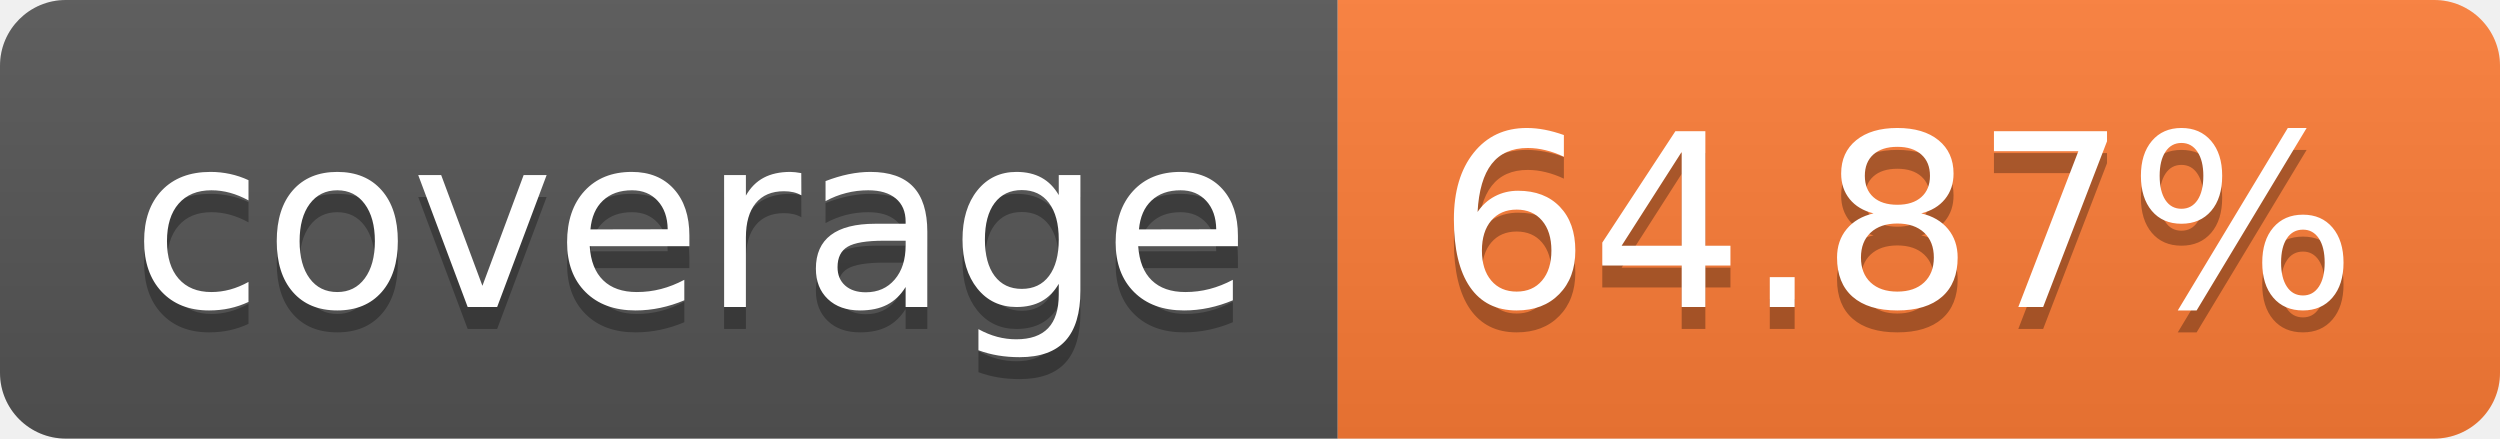
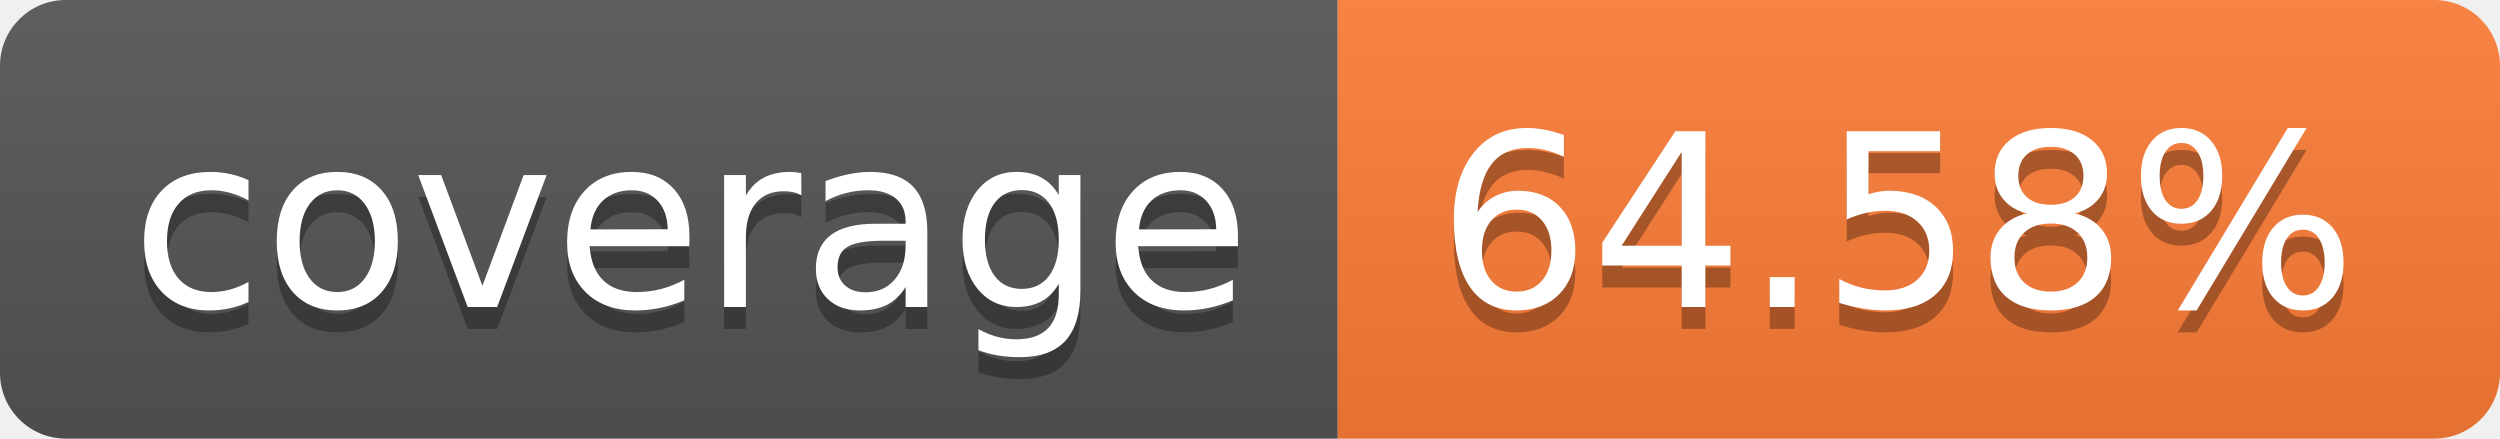
- <svg xmlns="http://www.w3.org/2000/svg" width="114" height="20" role="img" aria-label="coverage: 64.87%">
+ <svg xmlns="http://www.w3.org/2000/svg" width="114" height="20" role="img" aria-label="coverage: 64.58%">
  <linearGradient id="s" x2="0" y2="100%">
    <stop offset="0" stop-color="#bbb" stop-opacity=".1" />
    <stop offset="1" stop-opacity=".1" />
  </linearGradient>
  <clipPath id="r">
    <rect width="114" height="20" rx="3" fill="#fff" />
  </clipPath>
  <g clip-path="url(#r)">
    <rect width="61" height="20" fill="#555" />
    <rect x="61" width="53" height="20" fill="#fe7d37" />
    <rect width="114" height="20" fill="url(#s)" />
  </g>
  <g fill="#fff" text-anchor="middle" font-family="Verdana,Geneva,DejaVu Sans,sans-serif" text-rendering="geometricPrecision" font-size="110">
    <text aria-hidden="true" x="315" y="150" fill="#010101" fill-opacity=".3" transform="scale(.1)" textLength="510">coverage</text>
    <text x="315" y="140" transform="scale(.1)" fill="#fff" textLength="510">coverage</text>
-     <text aria-hidden="true" x="865" y="150" fill="#010101" fill-opacity=".3" transform="scale(.1)" textLength="430">64.87%</text>
-     <text x="865" y="140" transform="scale(.1)" fill="#fff" textLength="430">64.87%</text>
+     <text aria-hidden="true" x="865" y="150" fill="#010101" fill-opacity=".3" transform="scale(.1)" textLength="430">64.58%</text>
+     <text x="865" y="140" transform="scale(.1)" fill="#fff" textLength="430">64.58%</text>
  </g>
</svg>
